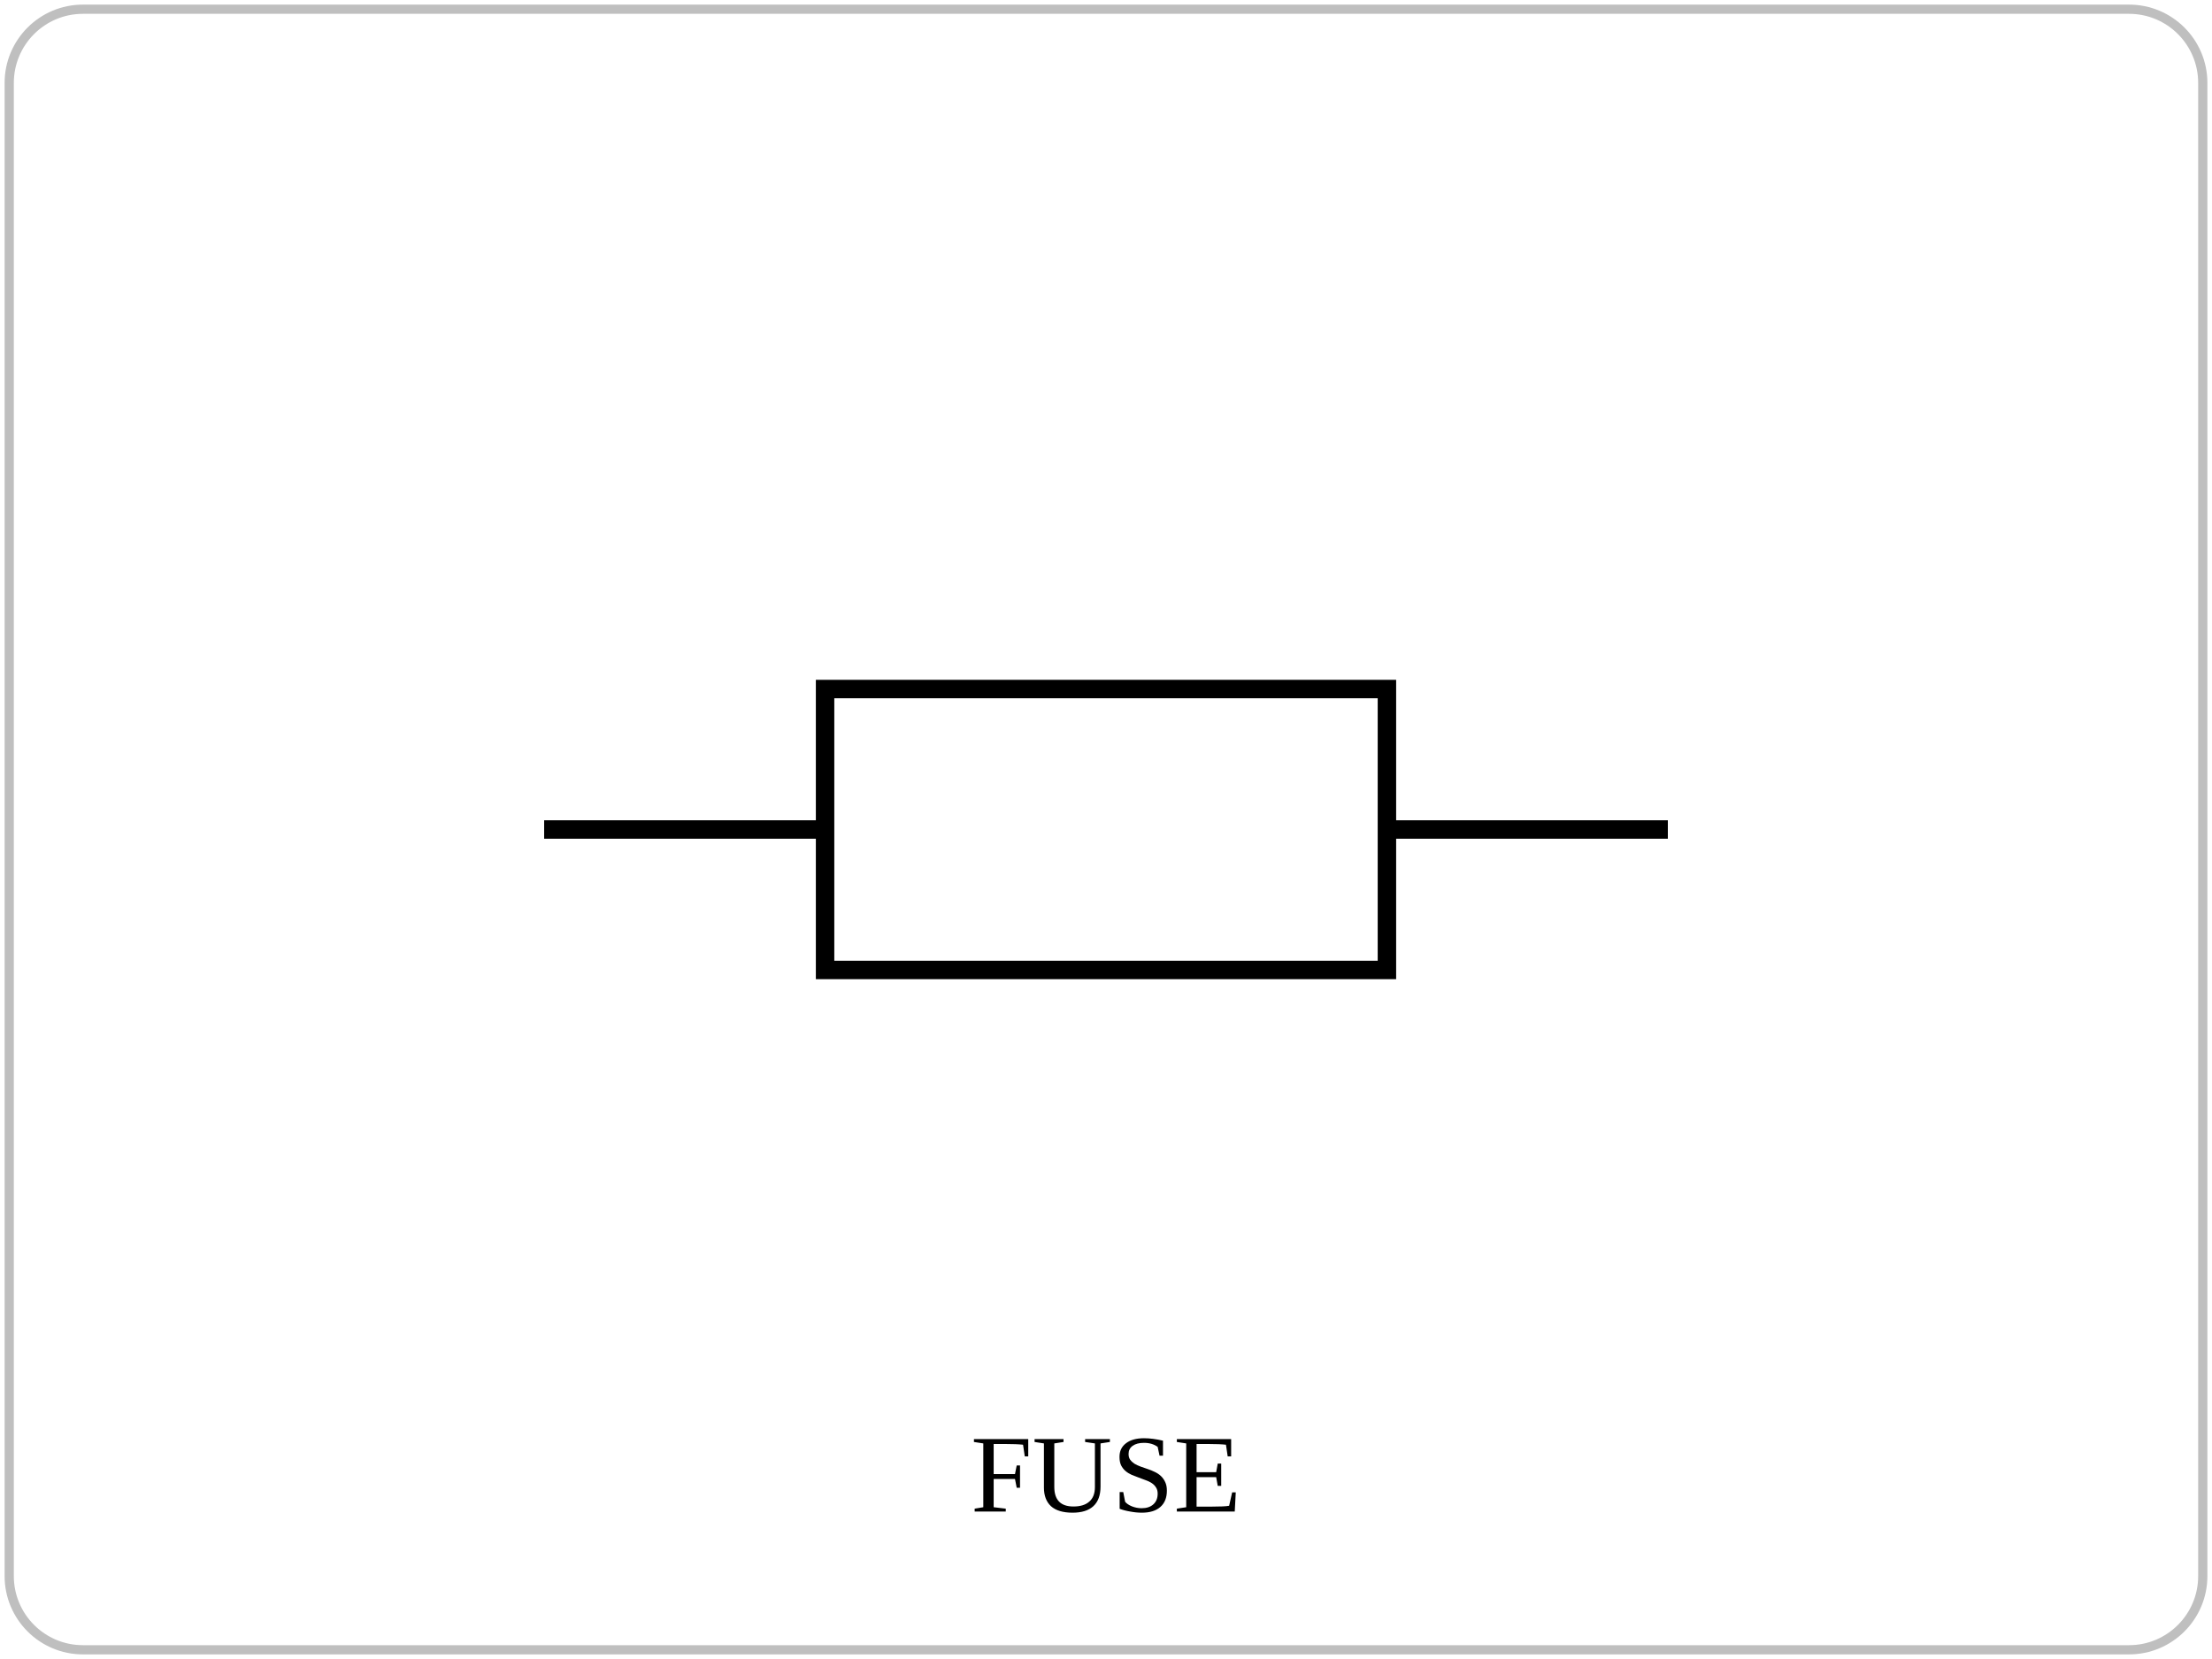
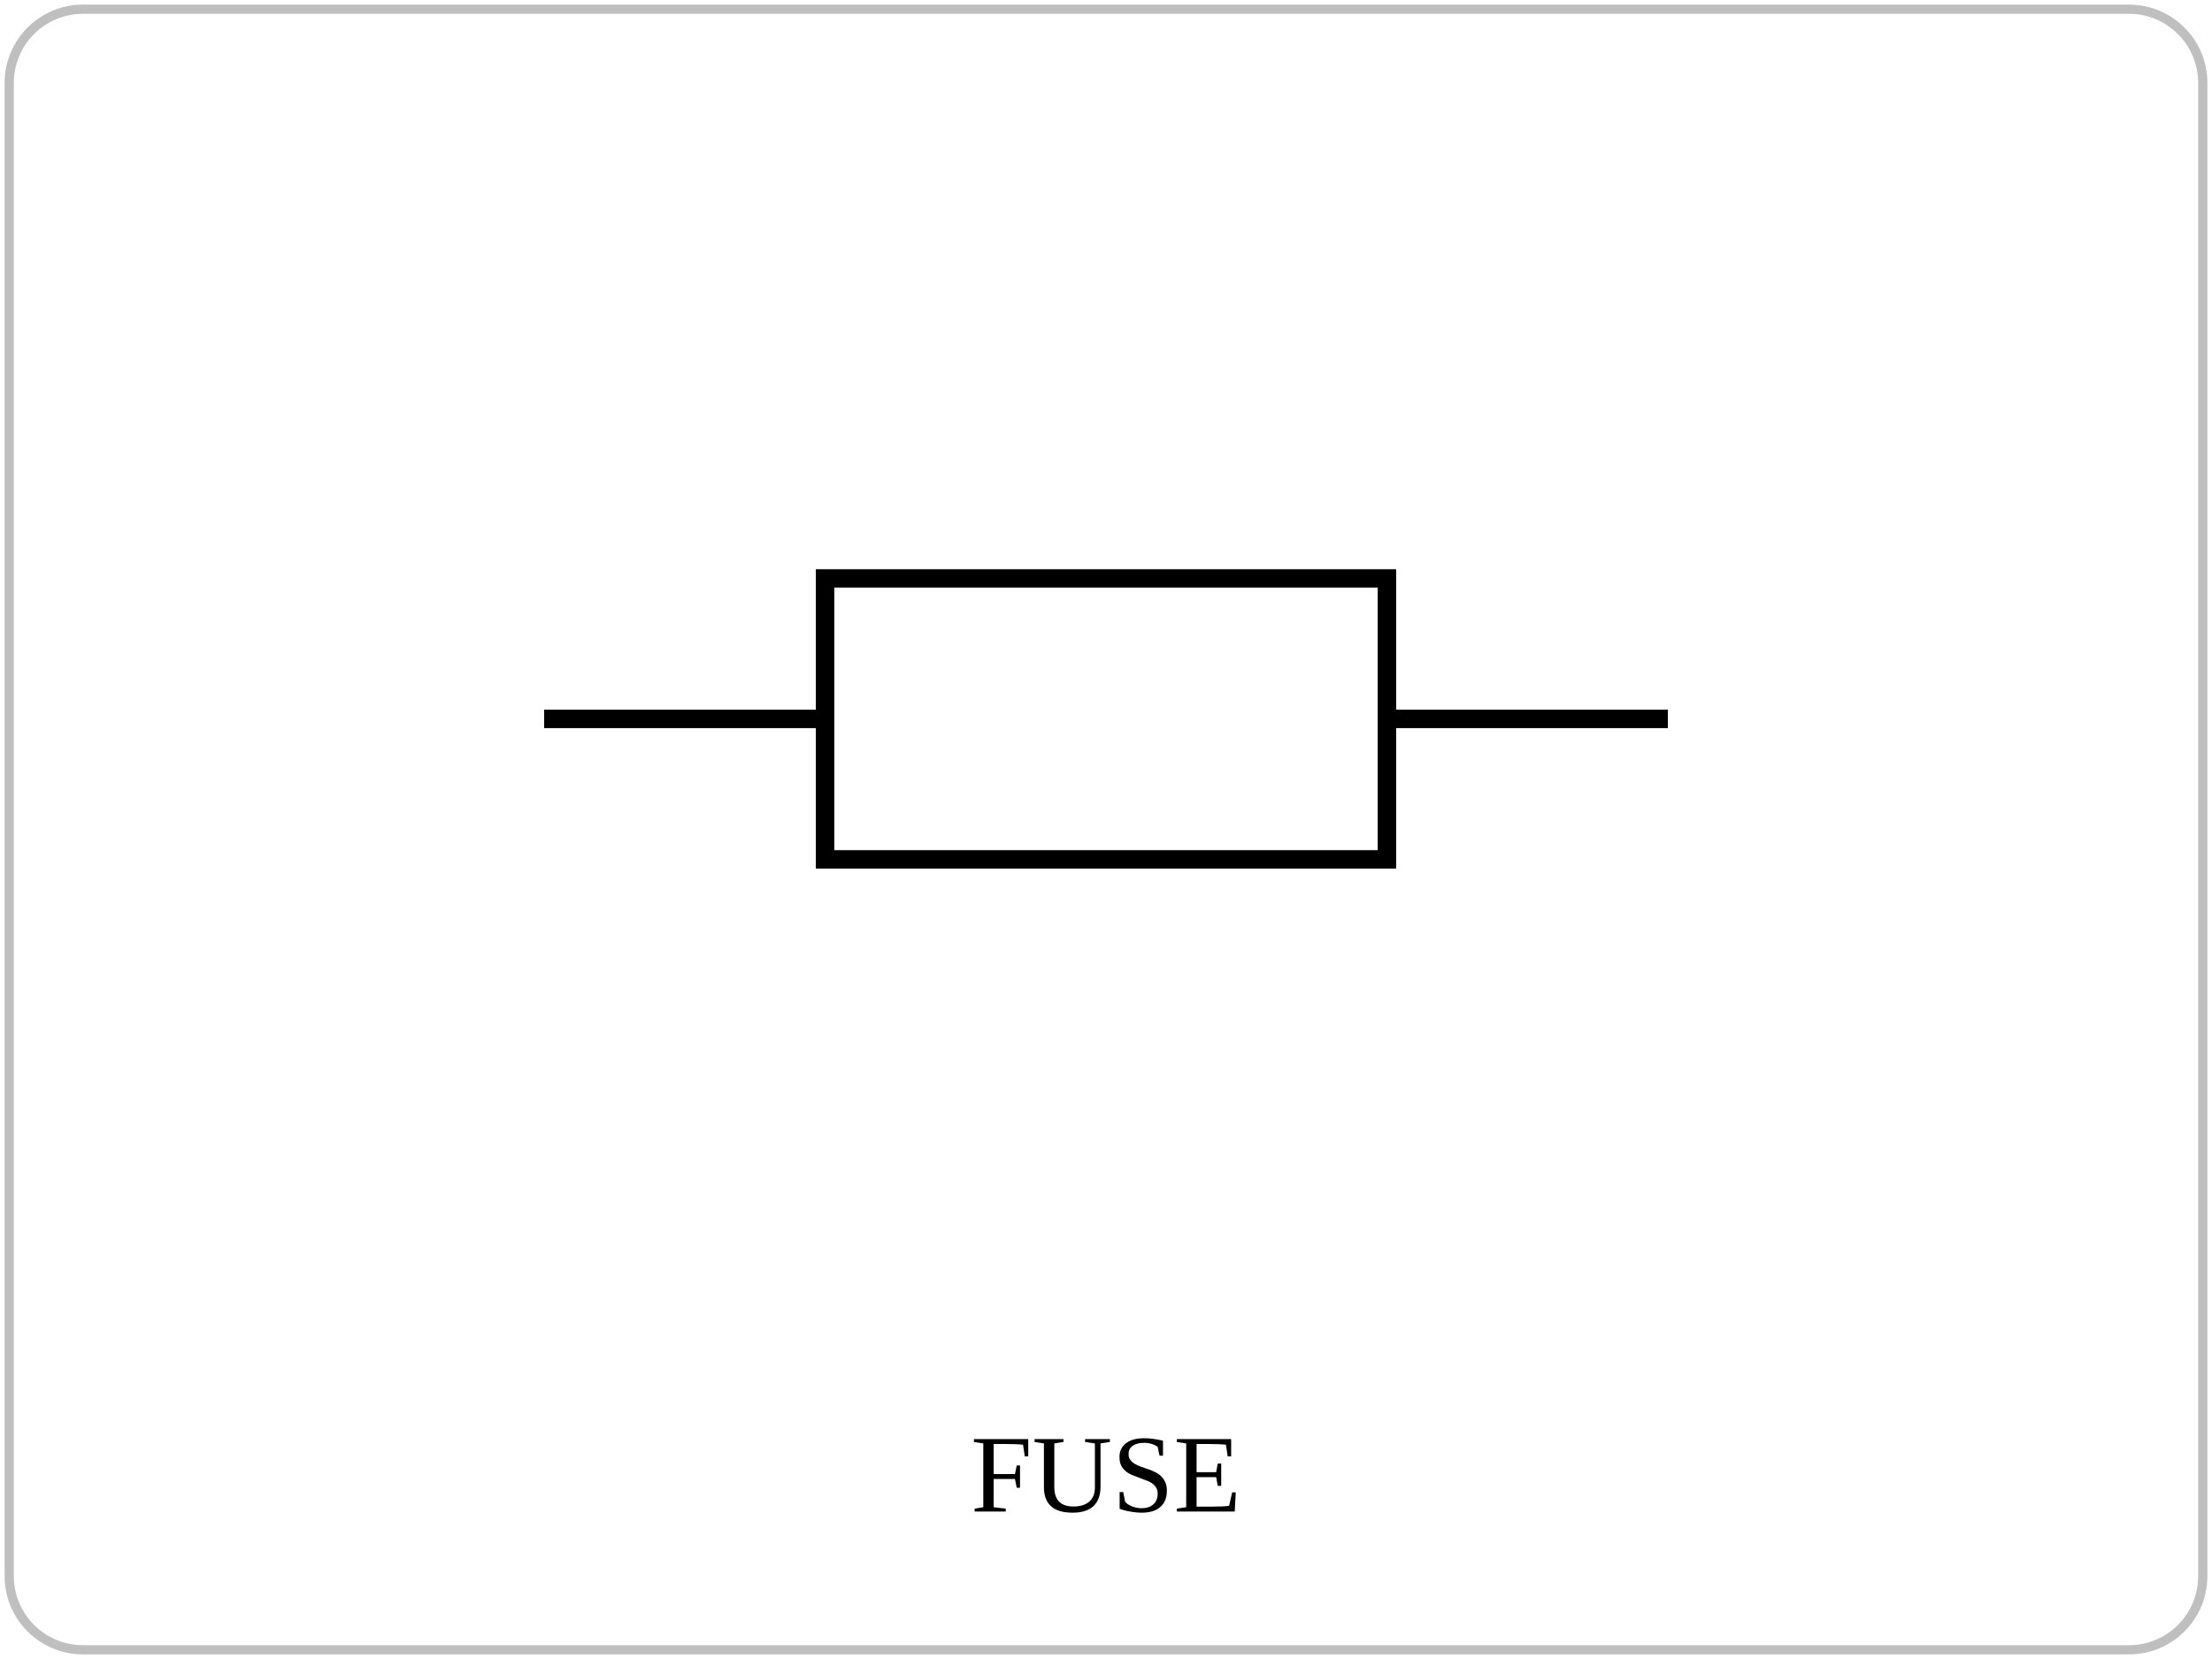
<svg xmlns="http://www.w3.org/2000/svg" viewBox="0 0 240 180" role="img">
  <rect x="1" y="1" width="238" height="178" rx="8" fill="none" stroke="currentColor" opacity="0.25" />
-   <rect x="89.52" y="74.76" width="60.96" height="30.48" fill="none" stroke="currentColor" stroke-width="2" />
-   <line x1="59.04" y1="90.00" x2="89.52" y2="90.00" stroke="currentColor" stroke-width="2" />
-   <line x1="180.96" y1="90.00" x2="150.48" y2="90.00" stroke="currentColor" stroke-width="2" />
+   <rect x="89.52" y="62.76" width="60.96" height="30.48" fill="none" stroke="currentColor" stroke-width="2" />
+   <line x1="59.04" y1="78.00" x2="89.52" y2="78.00" stroke="currentColor" stroke-width="2" />
+   <line x1="180.96" y1="78.00" x2="150.48" y2="78.00" stroke="currentColor" stroke-width="2" />
  <text x="120" y="164" text-anchor="middle" font-size="12">FUSE</text>
</svg>
